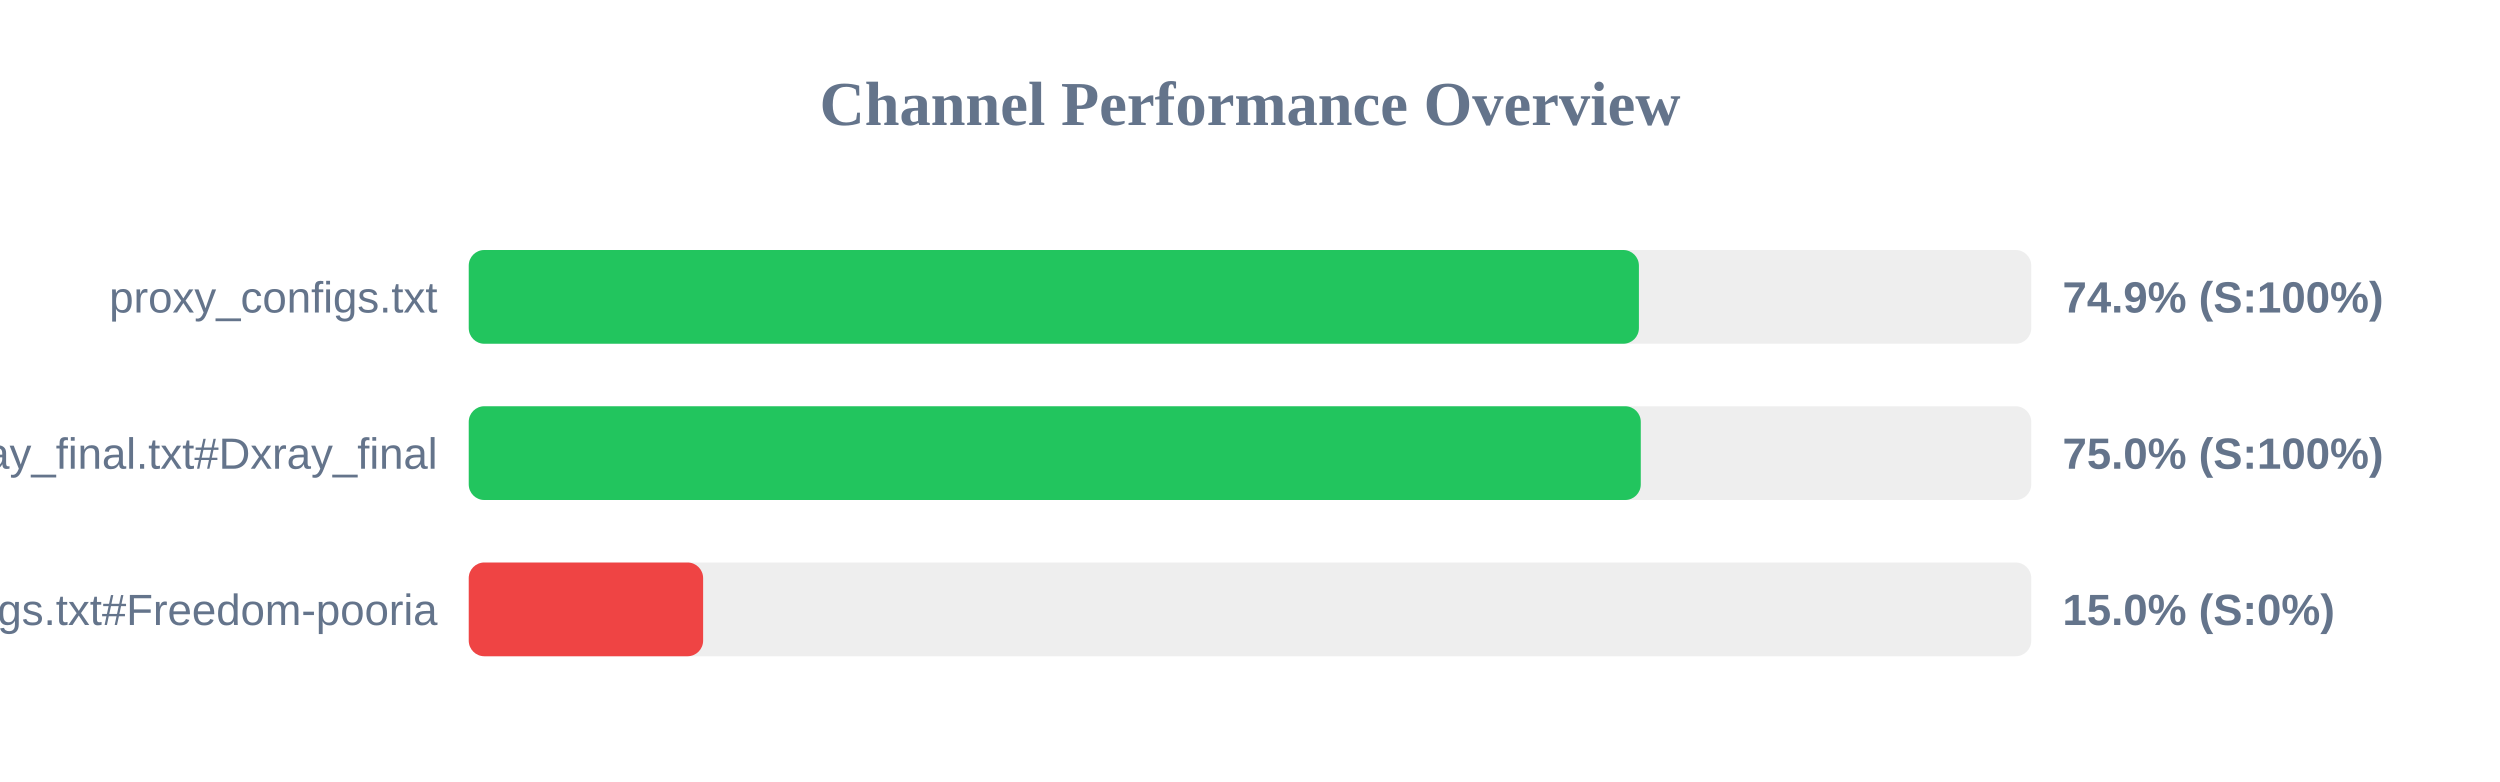
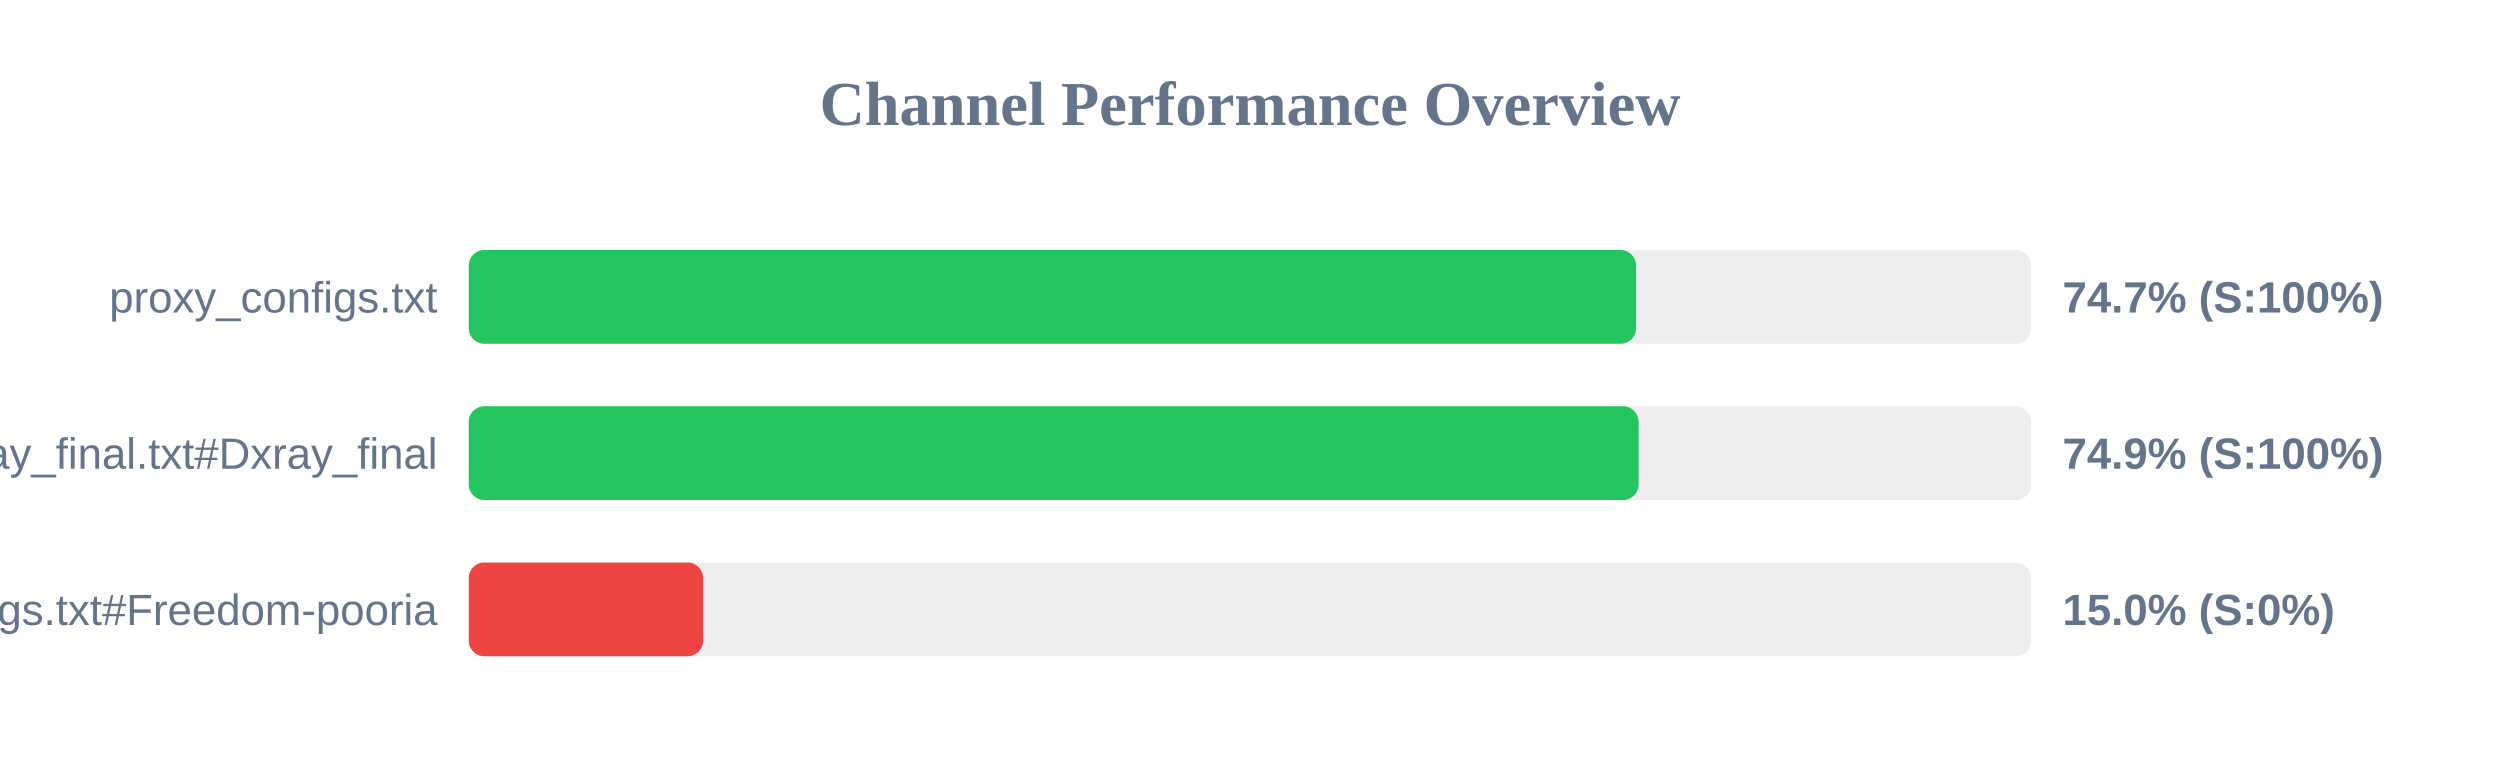
<svg xmlns="http://www.w3.org/2000/svg" width="800" height="250" version="1.1">
  <style>
        .row { font: 14px Arial; fill: #64748b; }
        .score { font: bold 14px Arial; fill: #64748b; }
    </style>
  <text x="400" y="40" text-anchor="middle" font-size="20px" font-weight="bold" fill="#64748b">Channel Performance Overview</text>
  <rect x="150" y="80" width="500" height="30" fill="#eee" rx="5" />
-   <rect x="150" y="80" width="374.45" height="30" fill="#22c55e" rx="5" />
+   <rect x="150" y="80" width="373.55" height="30" fill="#22c55e" rx="5" />
  <text x="140" y="100" text-anchor="end" class="row">proxy_configs.txt</text>
-   <text x="660" y="100" text-anchor="start" class="score">74.9% (S:100%)</text>
+   <text x="660" y="100" text-anchor="start" class="score">74.7% (S:100%)</text>
  <rect x="150" y="130" width="500" height="30" fill="#eee" rx="5" />
-   <rect x="150" y="130" width="375.05" height="30" fill="#22c55e" rx="5" />
+   <rect x="150" y="130" width="374.35" height="30" fill="#22c55e" rx="5" />
  <text x="140" y="150" text-anchor="end" class="row">xray_final.txt#Dxray_final</text>
-   <text x="660" y="150" text-anchor="start" class="score">75.0% (S:100%)</text>
+   <text x="660" y="150" text-anchor="start" class="score">74.9% (S:100%)</text>
  <rect x="150" y="180" width="500" height="30" fill="#eee" rx="5" />
  <rect x="150" y="180" width="75.0" height="30" fill="#ef4444" rx="5" />
  <text x="140" y="200" text-anchor="end" class="row">v2ray_configs.txt#Freedom-pooria</text>
  <text x="660" y="200" text-anchor="start" class="score">15.0% (S:0%)</text>
</svg>
